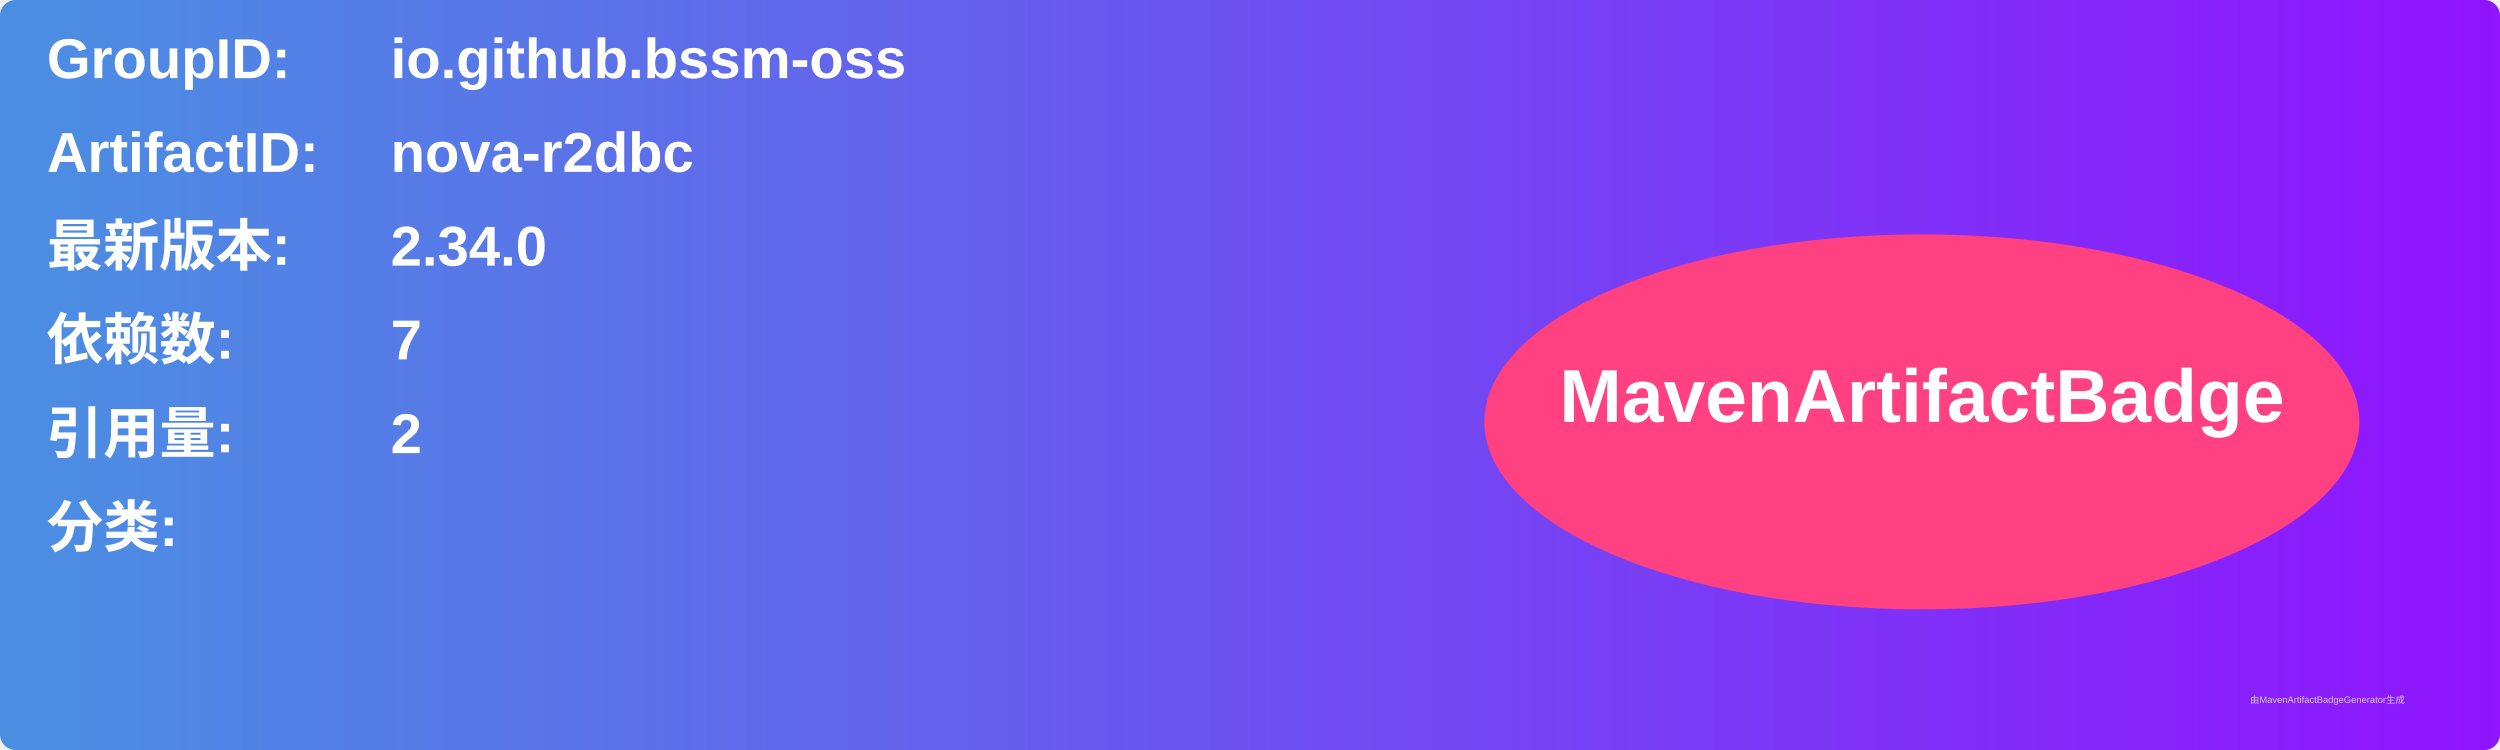
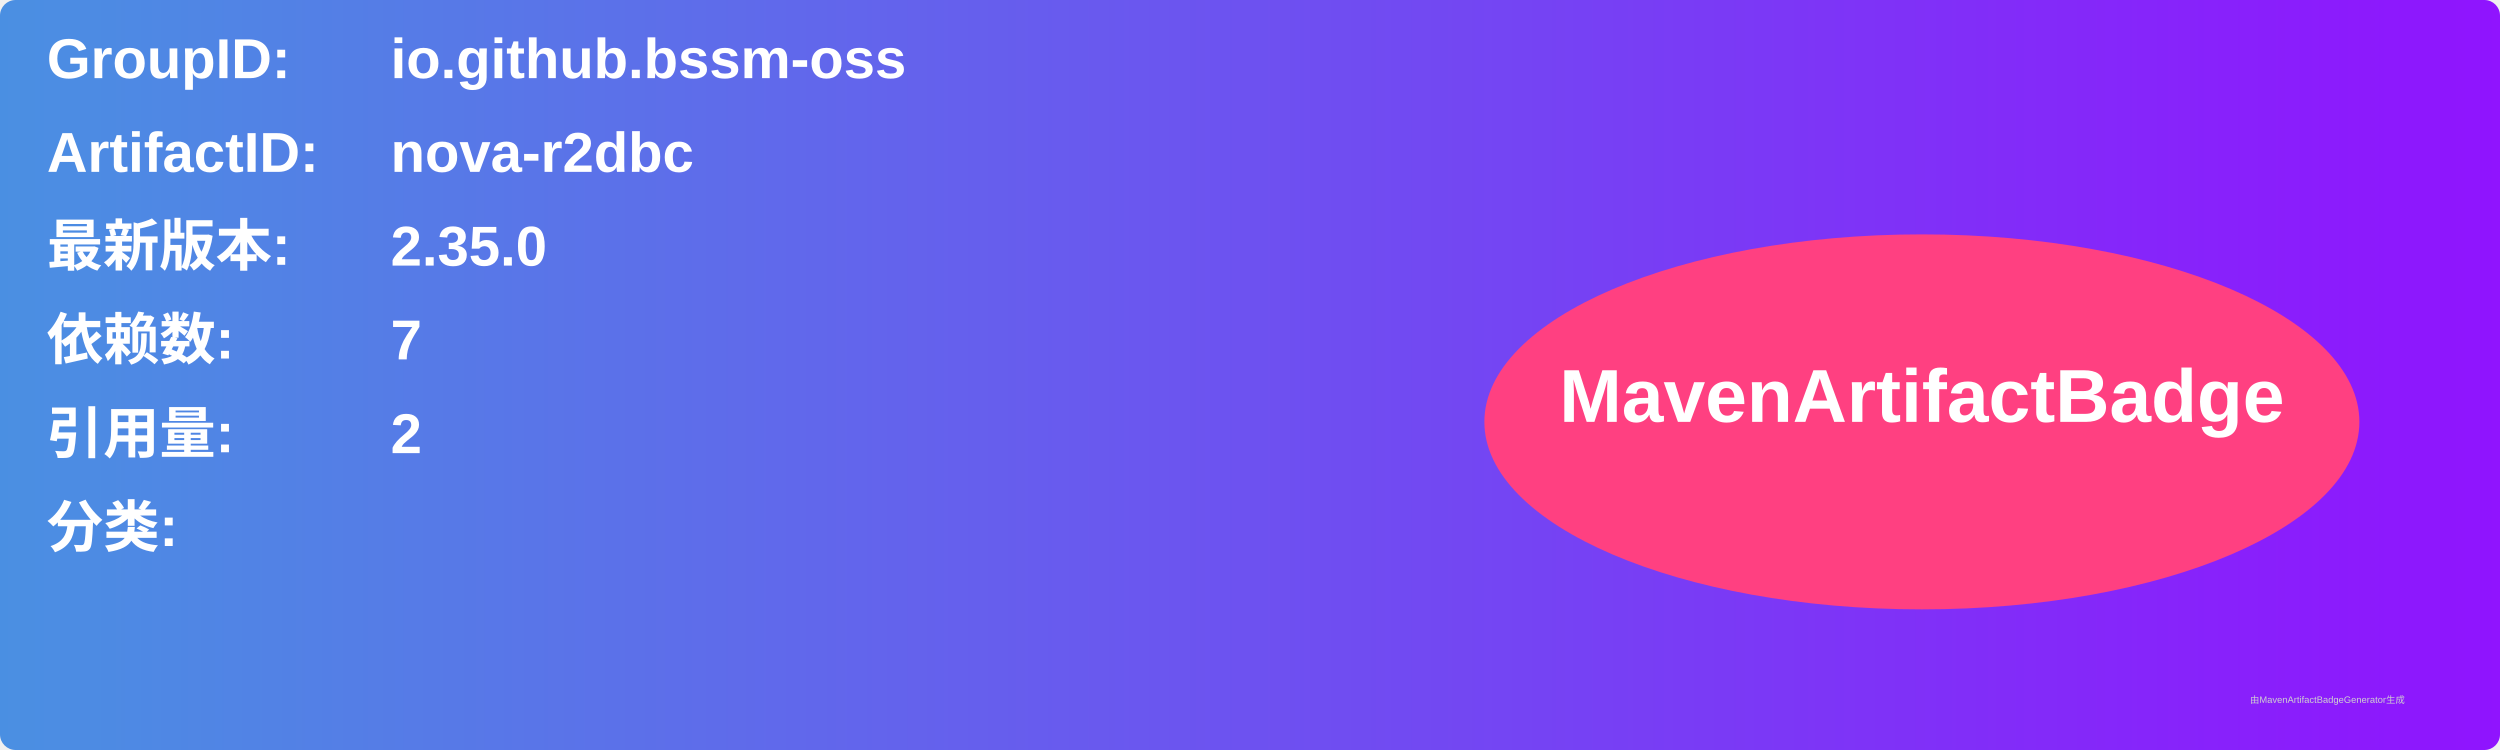
<svg xmlns="http://www.w3.org/2000/svg" width="800" height="240" viewBox="0 0 800 240">
  <linearGradient id="grad" x1="0%" y1="0%" x2="100%" y2="0%">
    <stop offset="0%" stop-color="#4a90e2" />
    <stop offset="100%" stop-color="#9013fe" />
  </linearGradient>
  <rect width="100%" height="100%" rx="5" ry="5" fill="url(#grad)" />
  <g transform="translate(15, 15)">
    <text x="0" y="10" font-family="Arial" font-size="18" fill="white" font-weight="bold" width="260">GroupID:</text>
    <text x="110" y="10" font-family="Arial" font-size="18" fill="white" font-weight="bold" width="460">io.github.bssm-oss</text>
    <text x="0" y="40" font-family="Arial" font-size="18" fill="white" font-weight="bold" width="260">ArtifactID:</text>
    <text x="110" y="40" font-family="Arial" font-size="18" fill="white" font-weight="bold" width="460">nova-r2dbc</text>
    <text x="0" y="70" font-family="Arial" font-size="18" fill="white" font-weight="bold">最新版本:</text>
    <text x="110" y="70" font-family="Arial" font-size="18" fill="white" font-weight="bold">
-       <tspan font-weight="bold">2.34.0</tspan>
+       <tspan font-weight="bold">2.35.0</tspan>
    </text>
    <text x="0" y="100" font-family="Arial" font-size="18" fill="white" font-weight="bold">依赖数: </text>
    <text x="110" y="100" font-family="Arial" font-size="18" fill="white">
      <tspan font-weight="bold">7</tspan>
    </text>
    <text x="0" y="130" font-family="Arial" font-size="18" fill="white" font-weight="bold">引用量: </text>
    <text x="110" y="130" font-family="Arial" font-size="18" fill="white">
      <tspan font-weight="bold">2</tspan>
    </text>
    <text x="0" y="160" font-family="Arial" font-size="18" fill="white" font-weight="bold">分类:</text>
    <text x="10" y="190" font-family="Arial" font-size="10" fill="white">
      <tspan font-weight="bold" />
    </text>
    <ellipse cx="600" cy="120" rx="140" ry="60" fill="#ff4081" />
    <text x="600" y="120" text-anchor="middle" font-family="Arial" font-size="24" fill="white" font-weight="bold">MavenArtifactBadge</text>
  </g>
  <text x="720" y="225" font-family="Arial" font-size="3" fill="#d0d0d0">由MavenArtifactBadgeGenerator生成</text>
</svg>
